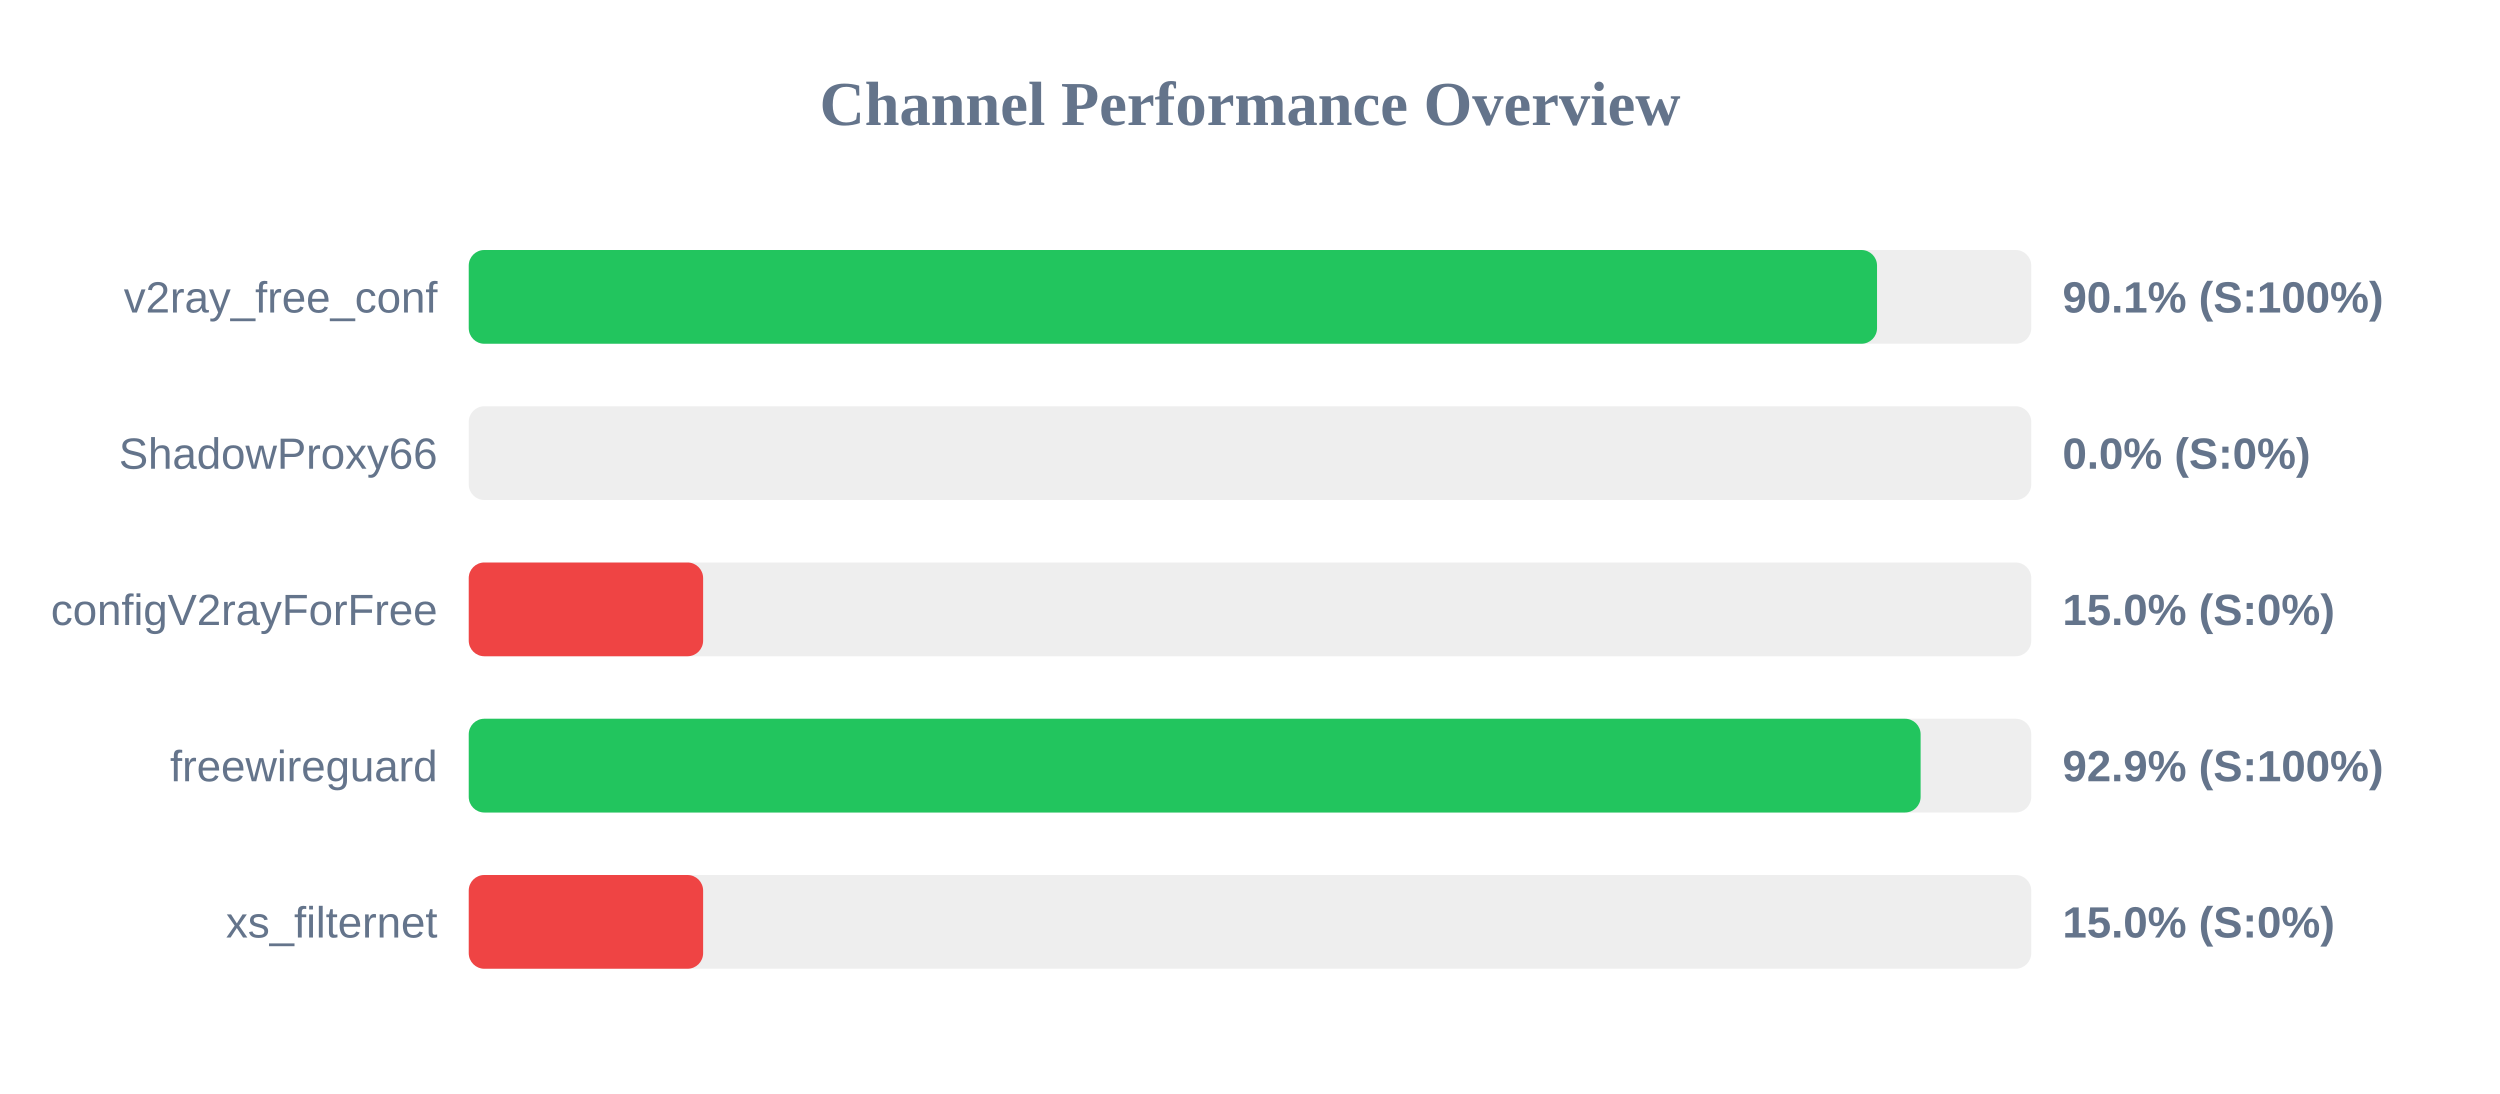
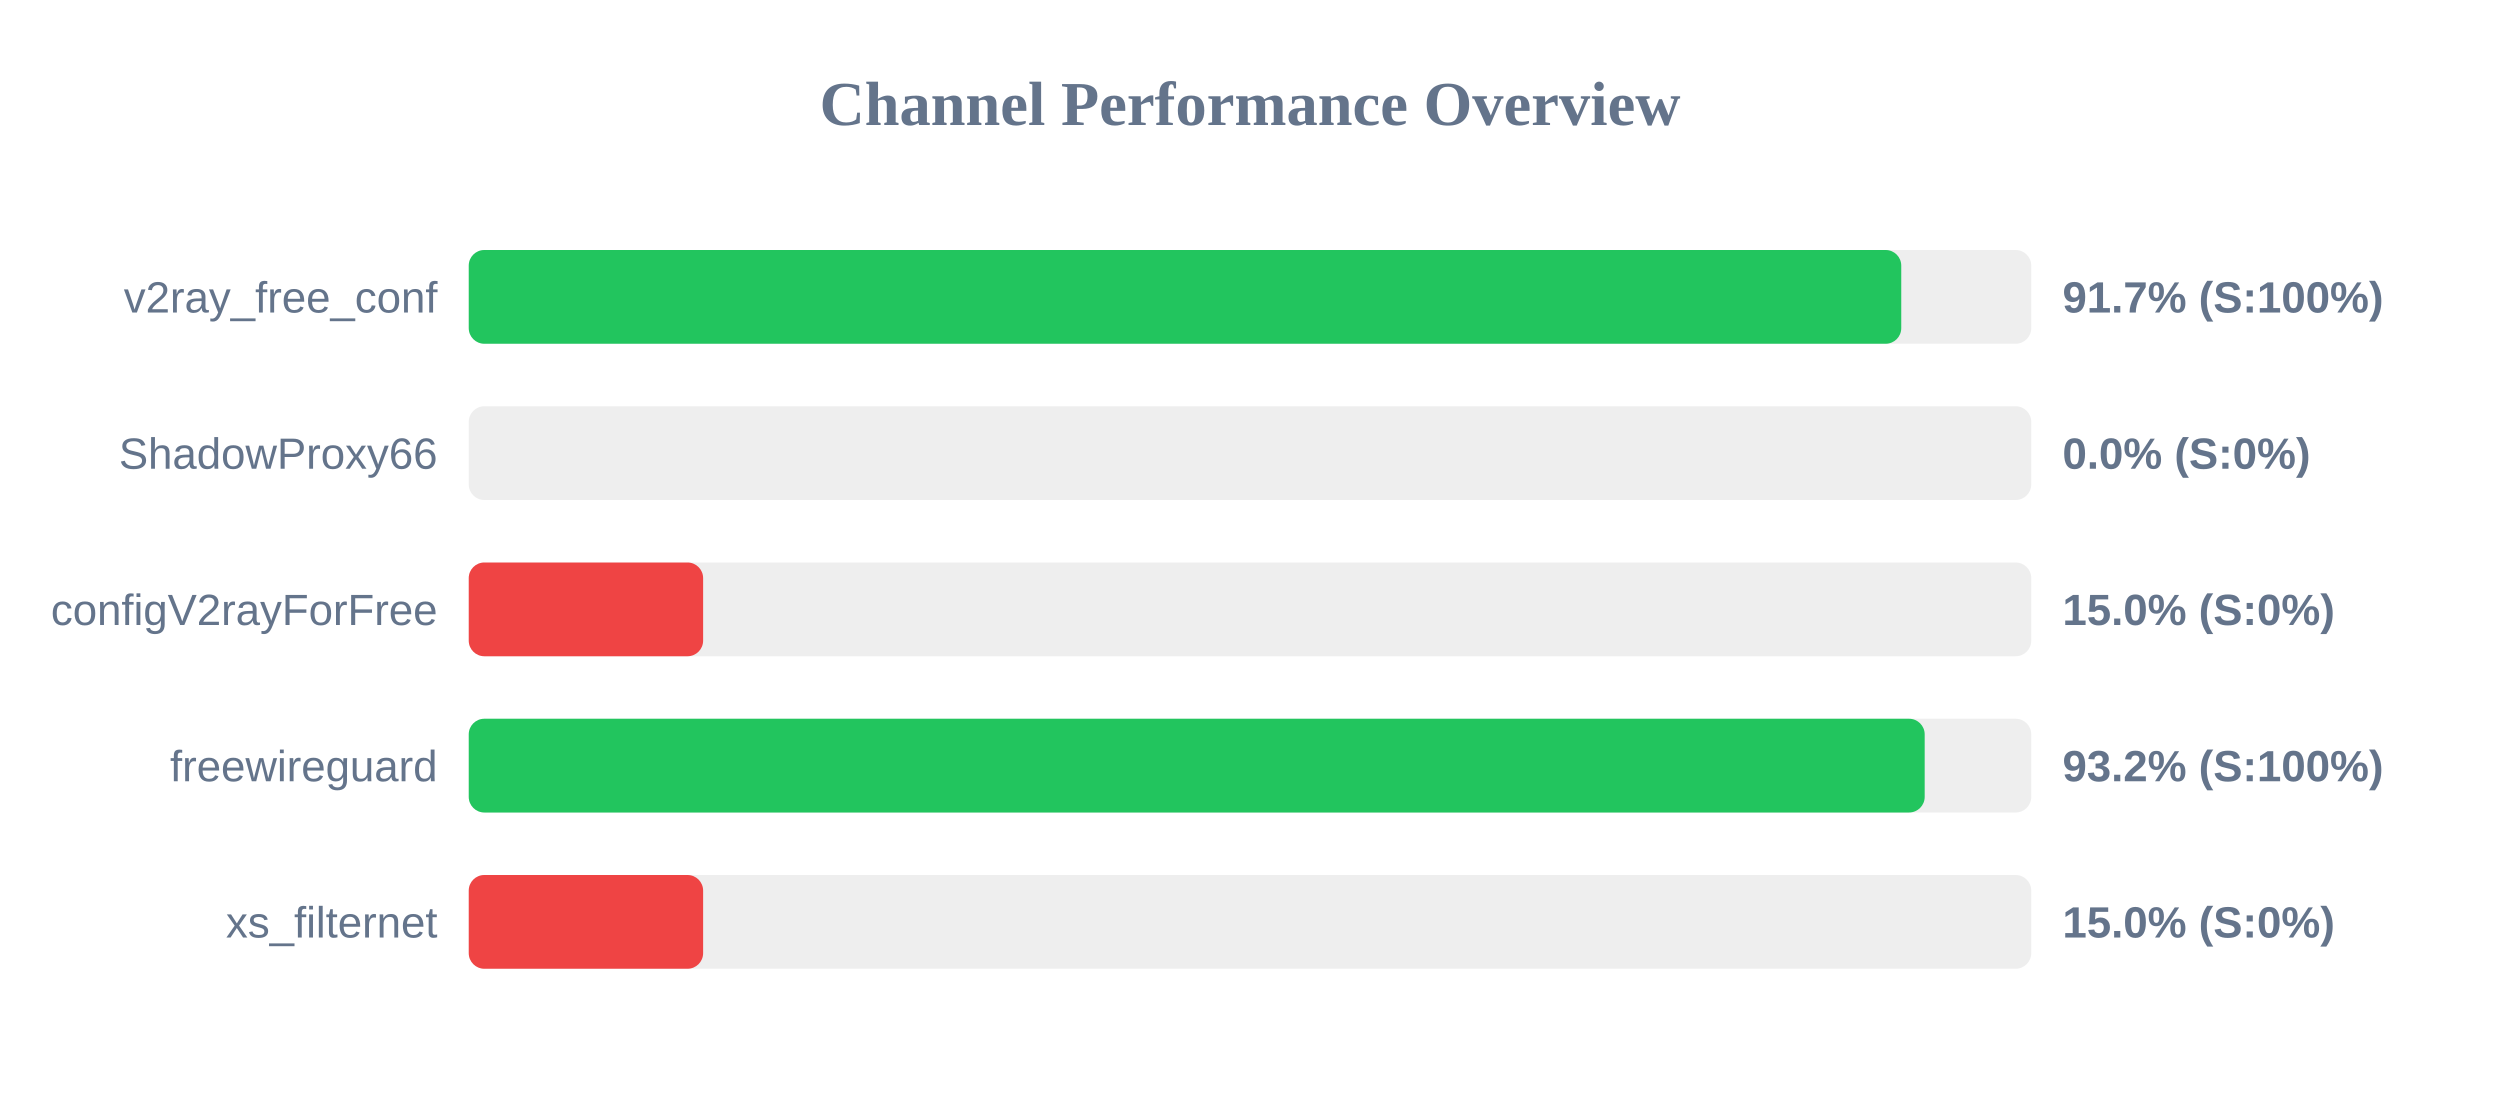
<svg xmlns="http://www.w3.org/2000/svg" width="800" height="350" version="1.1">
  <style>
        .row { font: 14px Arial; fill: #64748b; }
        .score { font: bold 14px Arial; fill: #64748b; }
    </style>
  <text x="400" y="40" text-anchor="middle" font-size="20px" font-weight="bold" fill="#64748b">Channel Performance Overview</text>
  <rect x="150" y="80" width="500" height="30" fill="#eee" rx="5" />
-   <rect x="150" y="80" width="450.65" height="30" fill="#22c55e" rx="5" />
+   <rect x="150" y="80" width="458.4" height="30" fill="#22c55e" rx="5" />
  <text x="140" y="100" text-anchor="end" class="row">v2ray_free_conf</text>
-   <text x="660" y="100" text-anchor="start" class="score">90.1% (S:100%)</text>
+   <text x="660" y="100" text-anchor="start" class="score">91.7% (S:100%)</text>
  <rect x="150" y="130" width="500" height="30" fill="#eee" rx="5" />
  <rect x="150" y="130" width="0.0" height="30" fill="#ef4444" rx="5" />
  <text x="140" y="150" text-anchor="end" class="row">ShadowProxy66</text>
  <text x="660" y="150" text-anchor="start" class="score">0.0% (S:0%)</text>
  <rect x="150" y="180" width="500" height="30" fill="#eee" rx="5" />
  <rect x="150" y="180" width="75.0" height="30" fill="#ef4444" rx="5" />
  <text x="140" y="200" text-anchor="end" class="row">configV2rayForFree</text>
  <text x="660" y="200" text-anchor="start" class="score">15.0% (S:0%)</text>
  <rect x="150" y="230" width="500" height="30" fill="#eee" rx="5" />
-   <rect x="150" y="230" width="464.6" height="30" fill="#22c55e" rx="5" />
+   <rect x="150" y="230" width="465.9" height="30" fill="#22c55e" rx="5" />
  <text x="140" y="250" text-anchor="end" class="row">freewireguard</text>
-   <text x="660" y="250" text-anchor="start" class="score">92.9% (S:100%)</text>
+   <text x="660" y="250" text-anchor="start" class="score">93.2% (S:100%)</text>
  <rect x="150" y="280" width="500" height="30" fill="#eee" rx="5" />
  <rect x="150" y="280" width="75.0" height="30" fill="#ef4444" rx="5" />
  <text x="140" y="300" text-anchor="end" class="row">xs_filternet</text>
  <text x="660" y="300" text-anchor="start" class="score">15.0% (S:0%)</text>
</svg>
